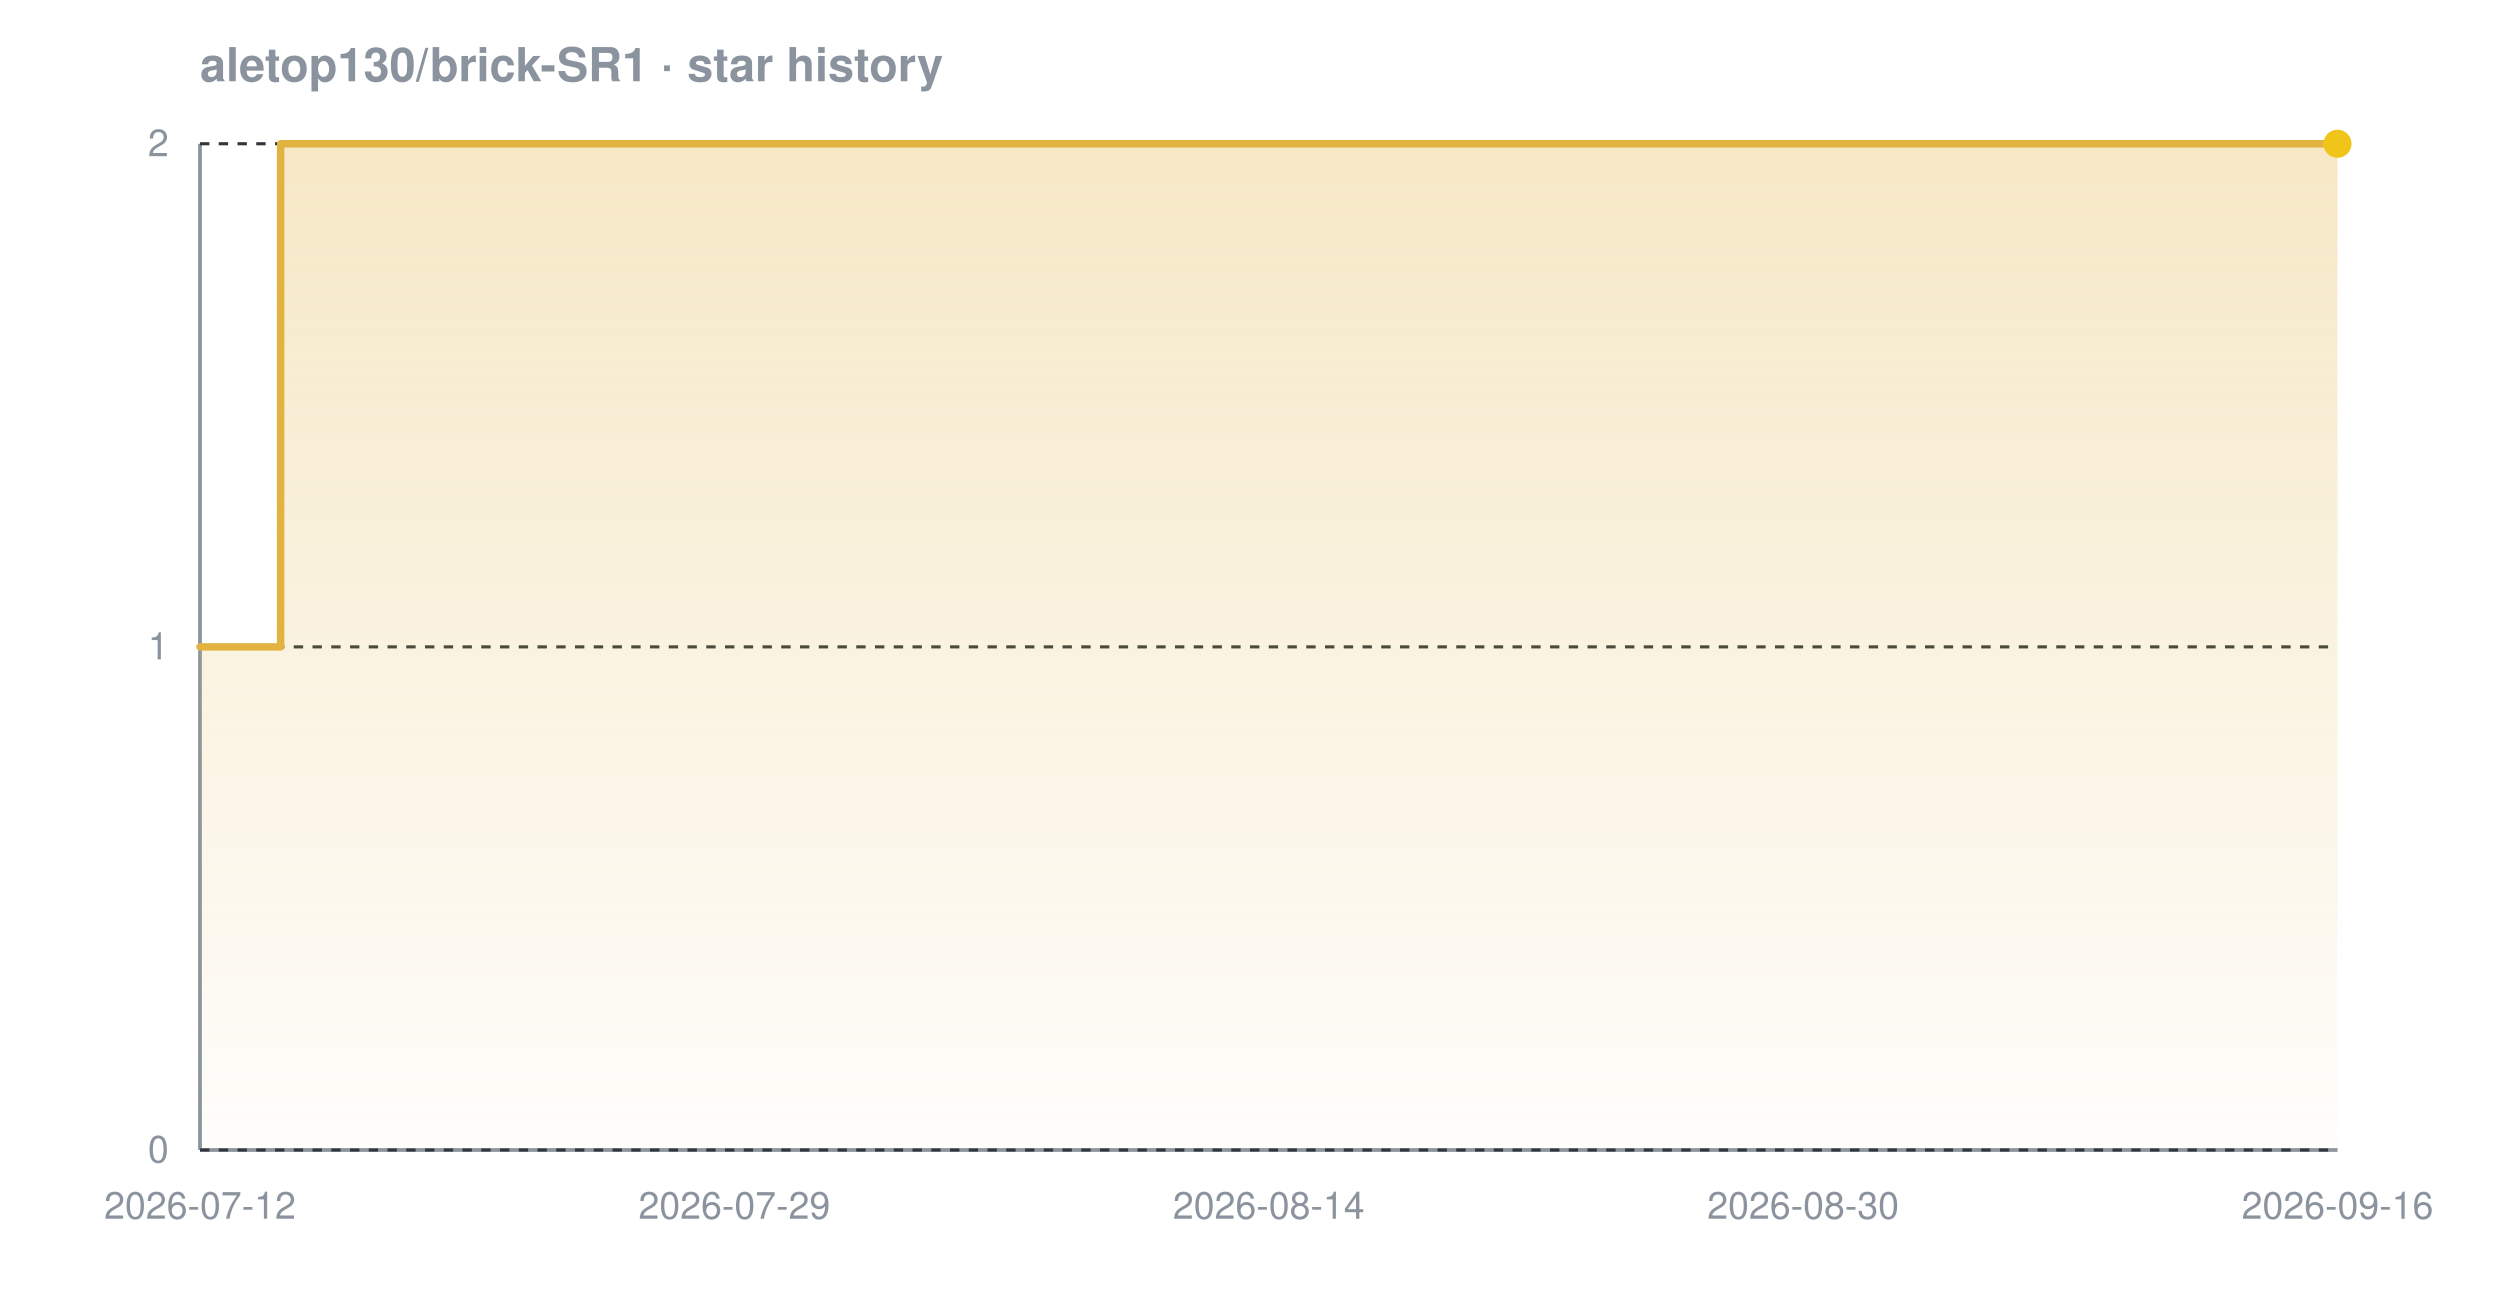
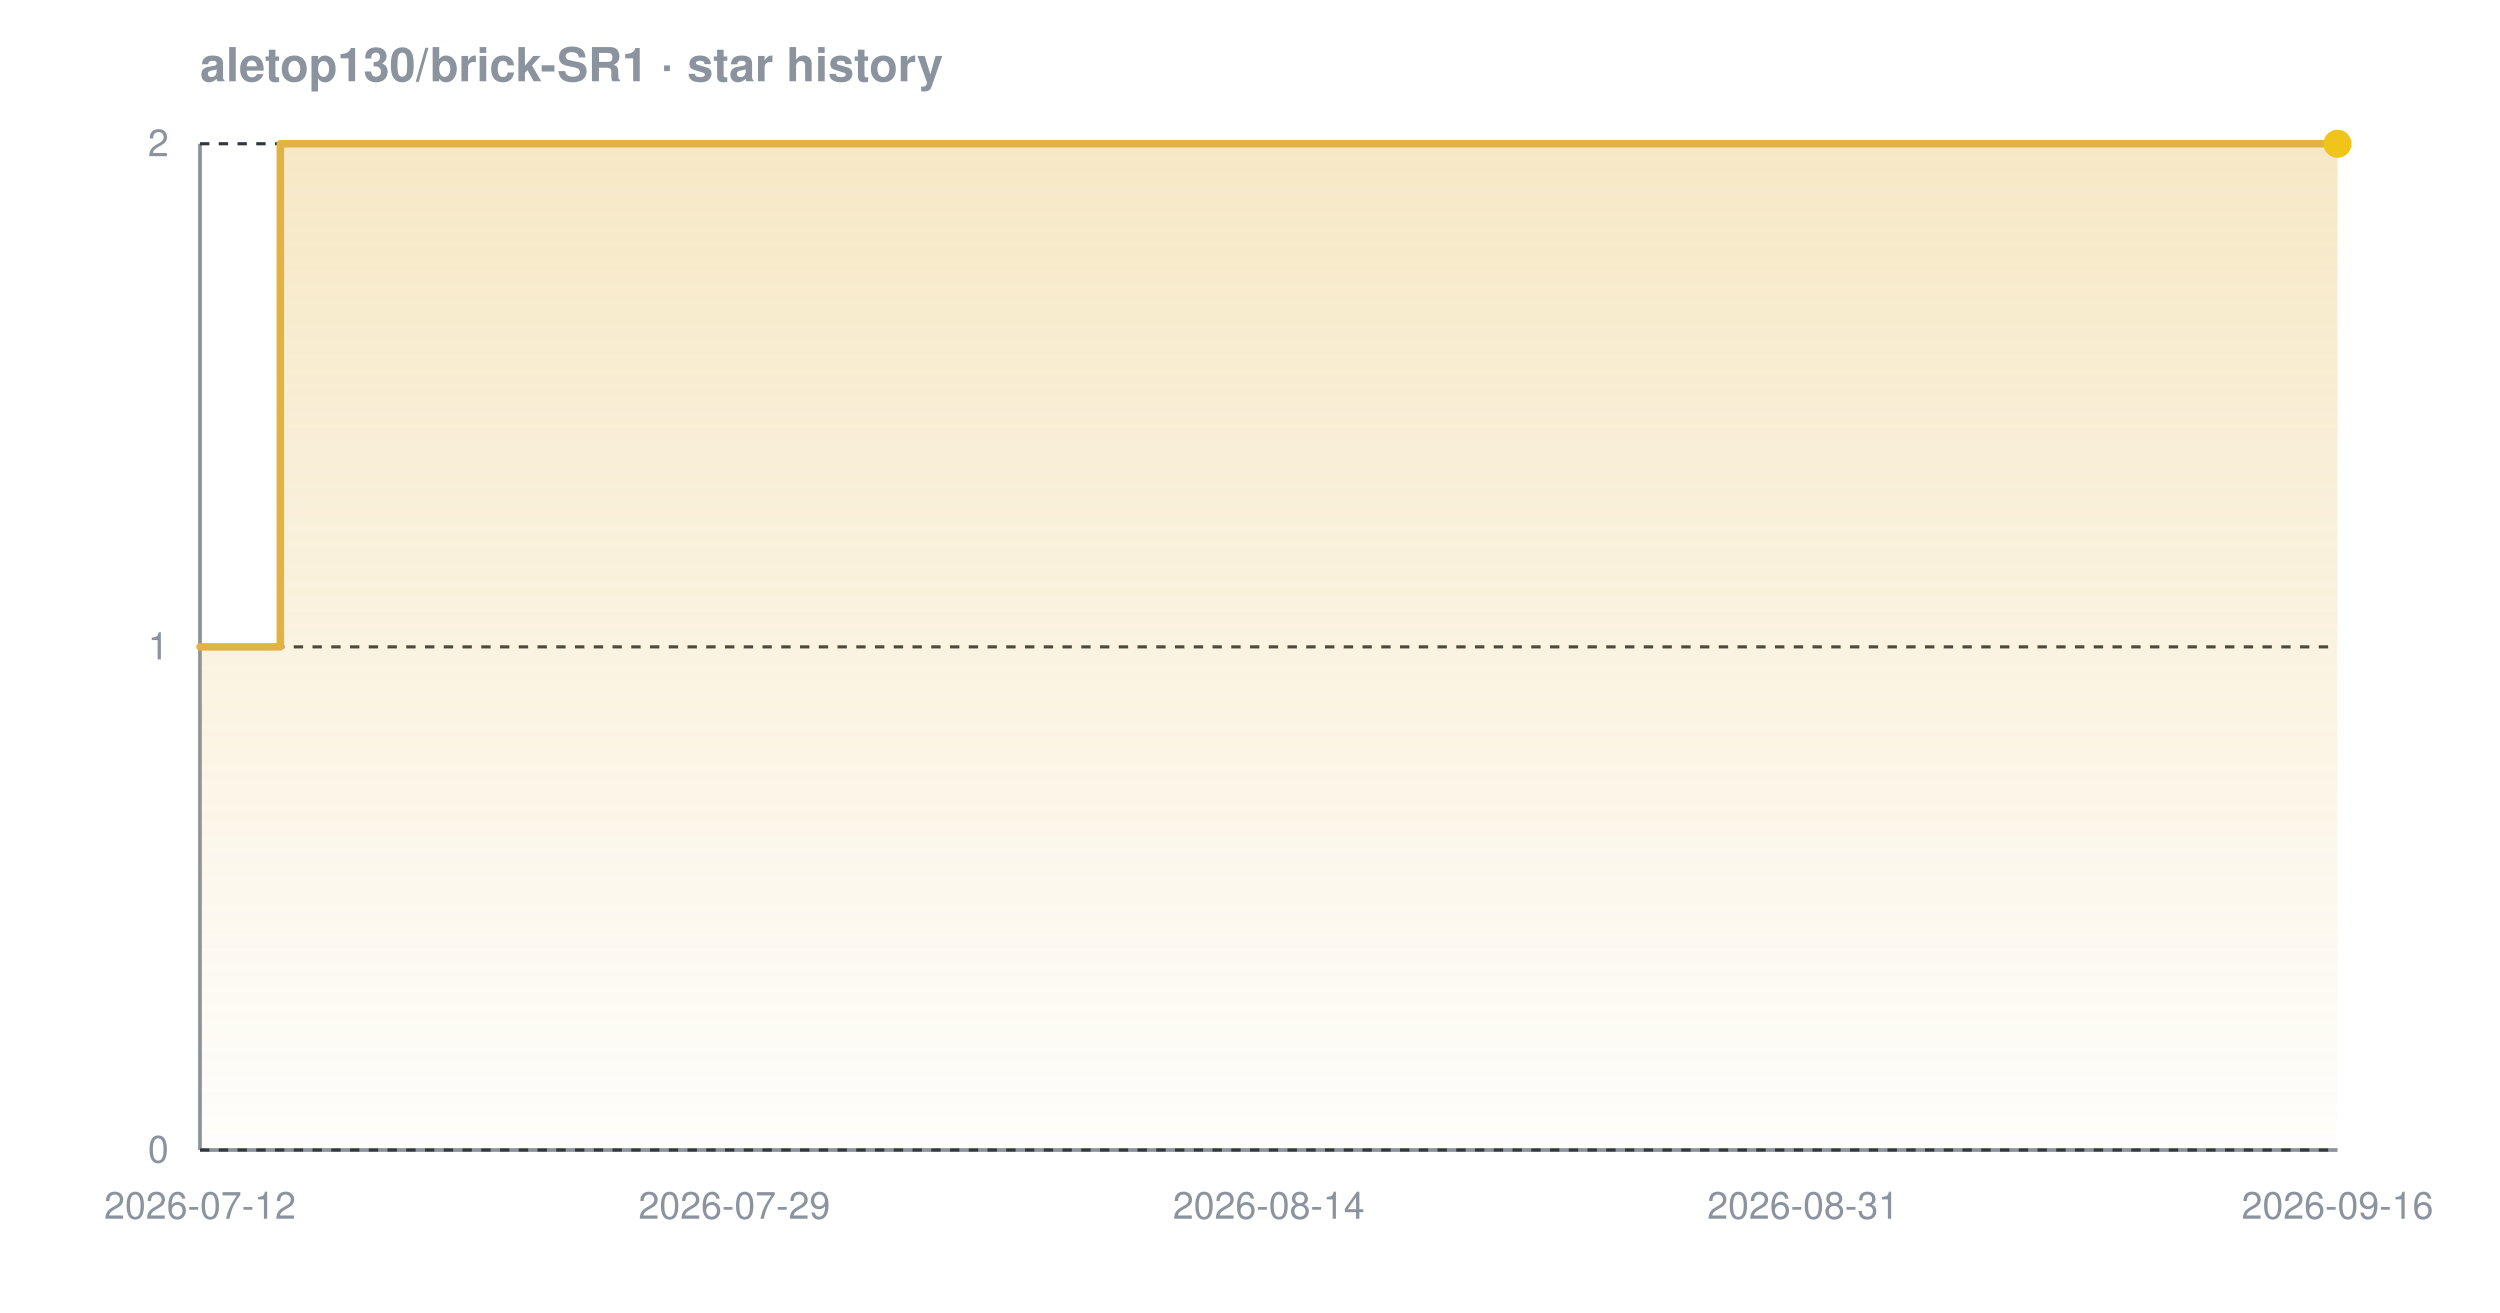
<svg xmlns="http://www.w3.org/2000/svg" width="800" height="420" viewBox="0 0 800 420" font-family="-apple-system,BlinkMacSystemFont,'Segoe UI',Helvetica,Arial,sans-serif" role="img" aria-label="Star history chart for aletop130/brick-SR1">
  <defs>
    <linearGradient id="grad-dark" x1="0" y1="0" x2="0" y2="1">
      <stop offset="0%" stop-color="#e3b341" stop-opacity="0.30" />
      <stop offset="100%" stop-color="#e3b341" stop-opacity="0.02" />
    </linearGradient>
  </defs>
  <text x="64" y="26" font-size="15" font-weight="600" fill="#8b949e">aletop130/brick-SR1 · star history</text>
  <line x1="64" y1="368" x2="748" y2="368" stroke="#8b949e" stroke-width="1.2" />
  <line x1="64" y1="46" x2="64" y2="368" stroke="#8b949e" stroke-width="1.2" />
  <line x1="64" y1="368.0" x2="748" y2="368.0" stroke="#30363d" stroke-width="1" stroke-dasharray="3 3" />
  <line x1="64" y1="207.0" x2="748" y2="207.0" stroke="#30363d" stroke-width="1" stroke-dasharray="3 3" />
  <line x1="64" y1="46.0" x2="748" y2="46.0" stroke="#30363d" stroke-width="1" stroke-dasharray="3 3" />
-   <path d="M 64.0 207.0 L 89.8 207.0 L 89.8 46.0 L 748.0 46.0 L 748.0 46.0 L 748.0 368.0 L 64.0 368.0 Z" fill="url(#grad-dark)" />
-   <path d="M 64.0 207.0 L 89.8 207.0 L 89.8 46.0 L 748.0 46.0 L 748.0 46.0" fill="none" stroke="#e3b341" stroke-width="2.4" stroke-linejoin="round" stroke-linecap="round" />
+   <path d="M 64.0 207.0 L 89.7 207.0 L 89.7 46.0 L 748.0 46.0 L 748.0 46.0 L 748.0 368.0 L 64.0 368.0 Z" fill="url(#grad-dark)" />
+   <path d="M 64.0 207.0 L 89.7 207.0 L 89.7 46.0 L 748.0 46.0 L 748.0 46.0" fill="none" stroke="#e3b341" stroke-width="2.4" stroke-linejoin="round" stroke-linecap="round" />
  <circle cx="748.0" cy="46.0" r="4.5" fill="#f0c419" />
  <text x="54" y="372.0" text-anchor="end" font-size="12" fill="#8b949e">0</text>
  <text x="54" y="211.0" text-anchor="end" font-size="12" fill="#8b949e">1</text>
  <text x="54" y="50.0" text-anchor="end" font-size="12" fill="#8b949e">2</text>
  <text x="64.0" y="390" text-anchor="middle" font-size="12" fill="#8b949e">2026-07-12</text>
  <text x="235.0" y="390" text-anchor="middle" font-size="12" fill="#8b949e">2026-07-29</text>
  <text x="406.0" y="390" text-anchor="middle" font-size="12" fill="#8b949e">2026-08-14</text>
-   <text x="577.0" y="390" text-anchor="middle" font-size="12" fill="#8b949e">2026-08-30</text>
+   <text x="577.0" y="390" text-anchor="middle" font-size="12" fill="#8b949e">2026-08-31</text>
  <text x="748.0" y="390" text-anchor="middle" font-size="12" fill="#8b949e">2026-09-16</text>
</svg>
